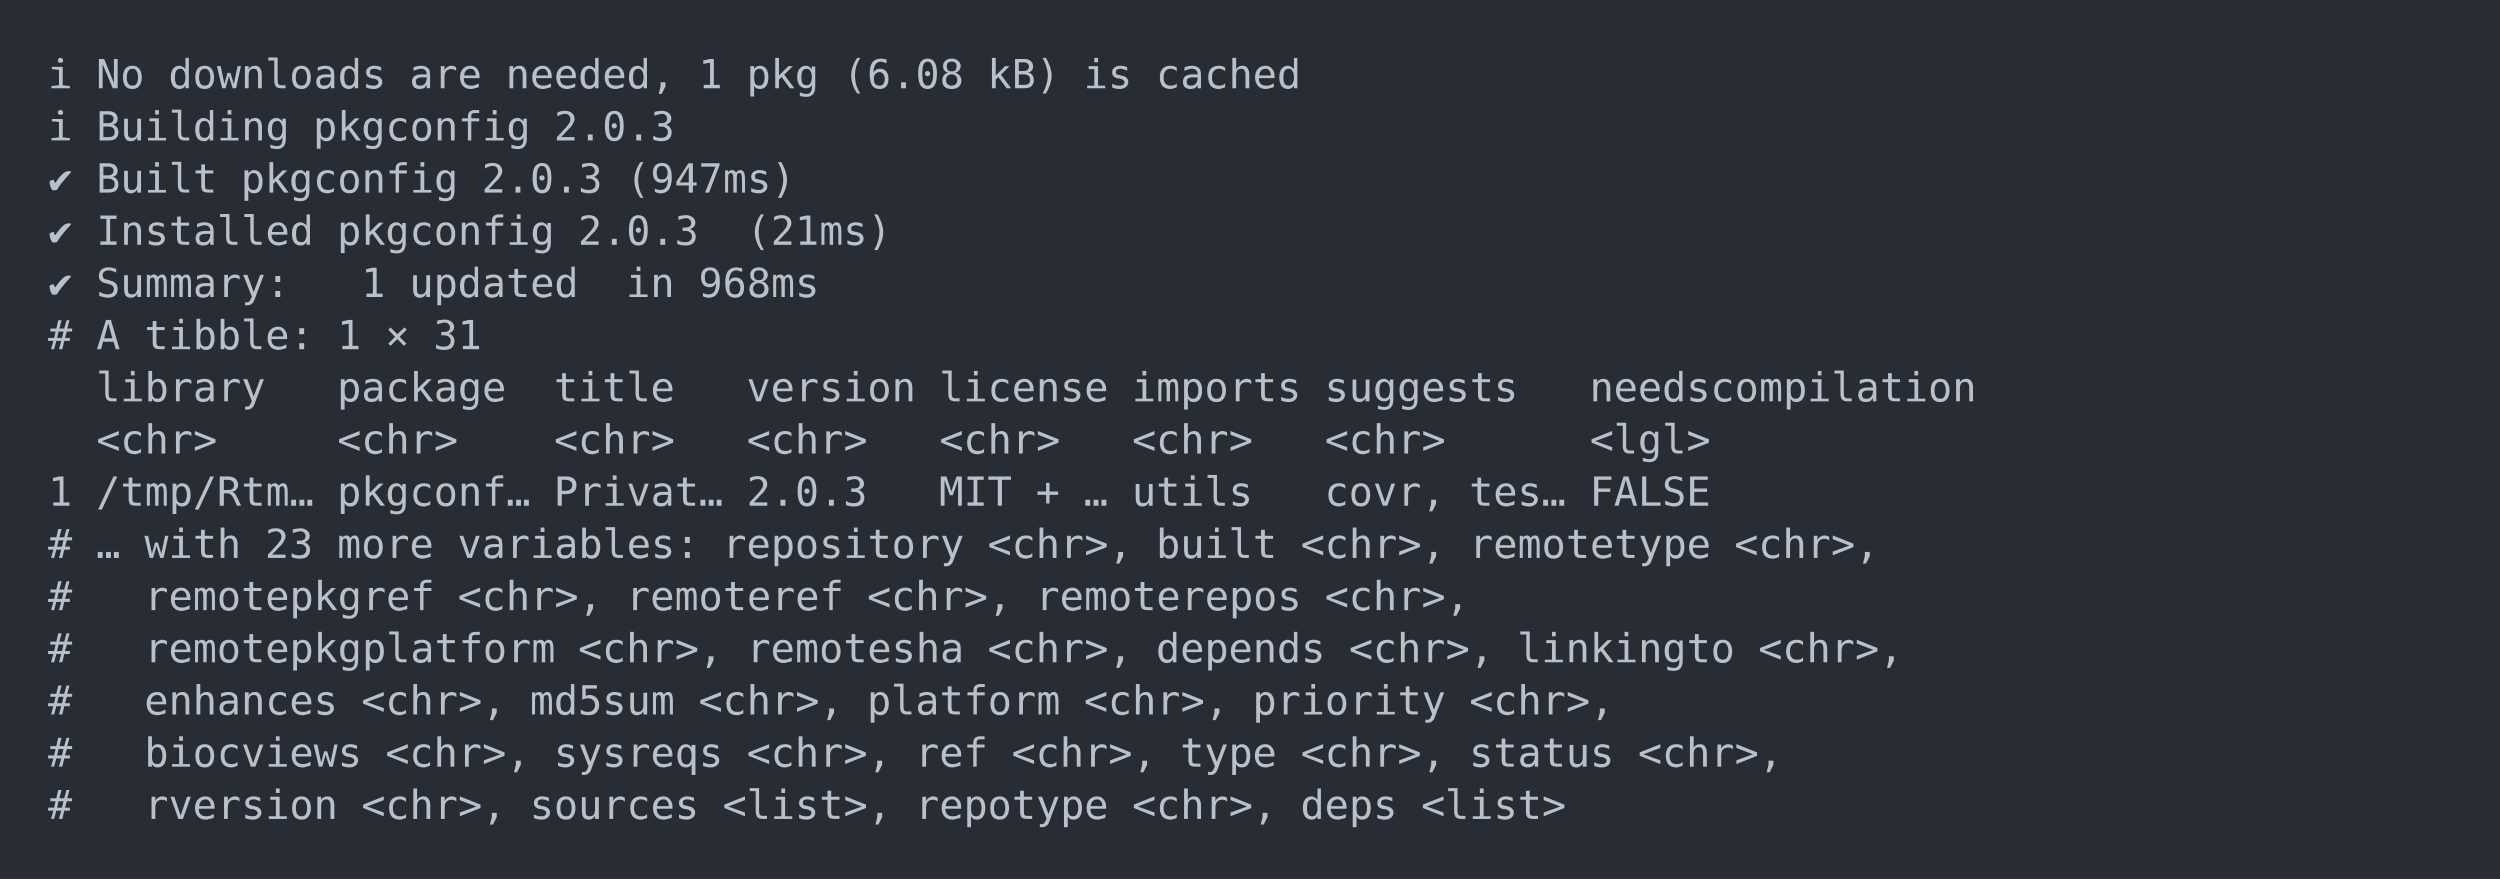
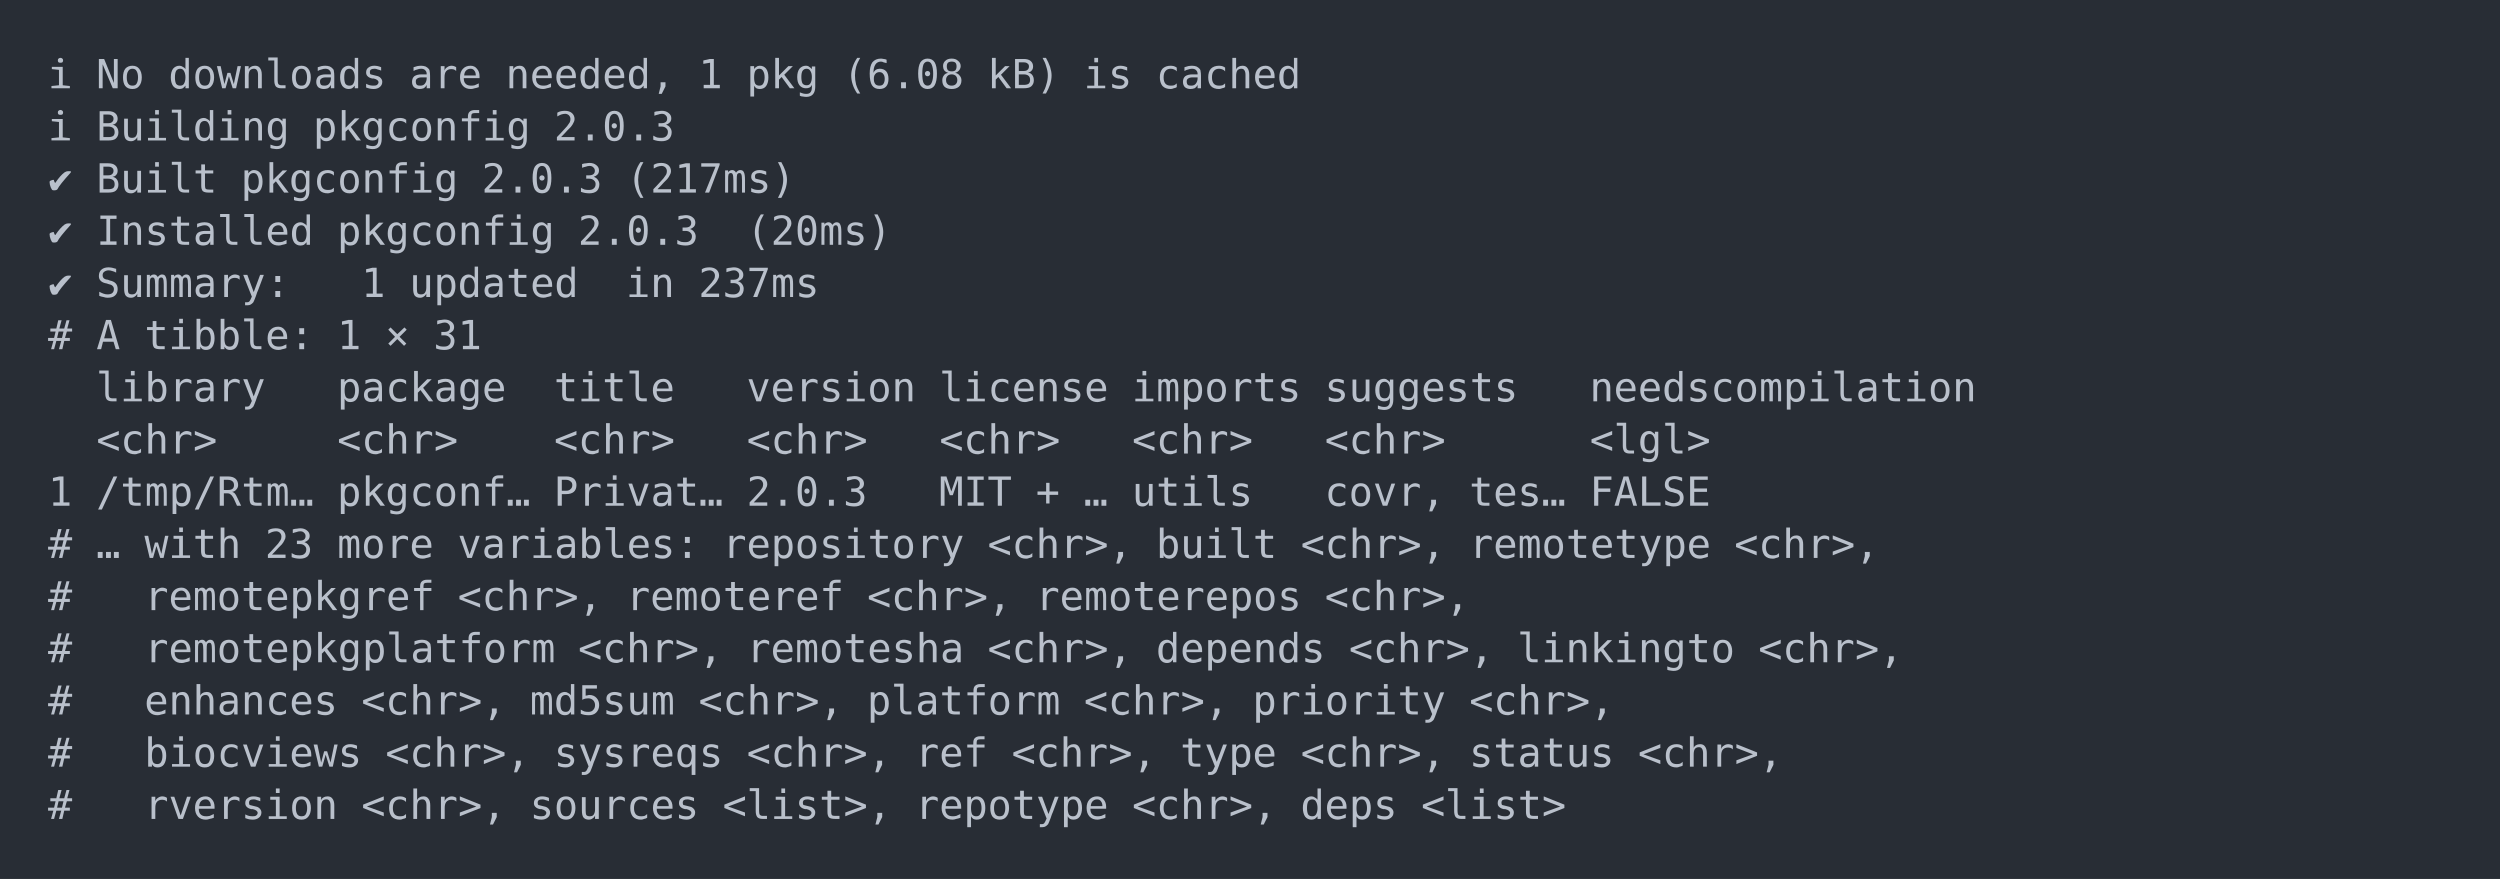
<svg xmlns="http://www.w3.org/2000/svg" xmlns:xlink="http://www.w3.org/1999/xlink" width="1040" height="365.65">
  <rect width="1040" height="365.65" rx="0" ry="0" class="a" />
  <svg height="325.65" viewBox="0 0 100 32.565" width="1000" x="20" y="20">
    <style>.a{fill:rgb(40,45,53)}.b{font-family:'Fira Code',Monaco,Consolas,Menlo,'Bitstream Vera Sans Mono','Powerline Symbols',monospace}.c{fill:transparent}.d{fill:rgb(185,192,203);white-space:pre}</style>
    <g font-family="'Fira Code',Monaco,Consolas,Menlo,'Bitstream Vera Sans Mono','Powerline Symbols',monospace" font-size="1.67" class="b">
      <defs>
        <symbol id="a">
          <rect height="16" width="100" x="0" y="0" class="c" />
        </symbol>
      </defs>
      <rect height="32.565" width="100" class="a" />
      <svg x="0" y="0" width="100">
        <svg x="0">
          <use xlink:href="#a" />
          <text x="0" y="1.67" class="d">ℹ</text>
          <text x="2.004" y="1.67" class="d">No</text>
          <text x="5.01" y="1.67" class="d">downloads</text>
          <text x="15.03" y="1.67" class="d">are</text>
          <text x="19.038" y="1.67" class="d">needed,</text>
          <text x="27.054" y="1.67" class="d">1</text>
          <text x="29.058" y="1.67" class="d">pkg</text>
          <text x="33.066" y="1.67" class="d">(6.08</text>
          <text x="39.078" y="1.67" class="d">kB)</text>
          <text x="43.086" y="1.67" class="d">is</text>
          <text x="46.092" y="1.67" class="d">cached</text>
          <text x="0" y="3.841" class="d">ℹ</text>
          <text x="2.004" y="3.841" class="d">Building</text>
          <text x="11.022" y="3.841" class="d">pkgconfig</text>
          <text x="21.042" y="3.841" class="d">2.0.3</text>
          <text x="0" y="6.012" class="d">✔</text>
          <text x="2.004" y="6.012" class="d">Built</text>
          <text x="8.016" y="6.012" class="d">pkgconfig</text>
          <text x="18.036" y="6.012" class="d">2.0.3</text>
-           <text x="24.048" y="6.012" class="d">(947ms)</text>
+           <text x="24.048" y="6.012" class="d">(217ms)</text>
          <text x="0" y="8.183" class="d">✔</text>
          <text x="2.004" y="8.183" class="d">Installed</text>
          <text x="12.024" y="8.183" class="d">pkgconfig</text>
          <text x="22.044" y="8.183" class="d">2.0.3</text>
-           <text x="29.058" y="8.183" class="d">(21ms)</text>
+           <text x="29.058" y="8.183" class="d">(20ms)</text>
          <text x="0" y="10.354" class="d">✔</text>
          <text x="2.004" y="10.354" class="d">Summary:</text>
          <text x="13.026" y="10.354" class="d">1</text>
          <text x="15.03" y="10.354" class="d">updated</text>
          <text x="24.048" y="10.354" class="d">in</text>
-           <text x="27.054" y="10.354" class="d">968ms</text>
+           <text x="27.054" y="10.354" class="d">237ms</text>
          <text x="0" y="12.525" class="d">#</text>
          <text x="2.004" y="12.525" class="d">A</text>
          <text x="4.008" y="12.525" class="d">tibble:</text>
          <text x="12.024" y="12.525" class="d">1</text>
          <text x="14.028" y="12.525" class="d">×</text>
          <text x="16.032" y="12.525" class="d">31</text>
          <text x="2.004" y="14.696" class="d">library</text>
          <text x="12.024" y="14.696" class="d">package</text>
          <text x="21.042" y="14.696" class="d">title</text>
          <text x="29.058" y="14.696" class="d">version</text>
          <text x="37.074" y="14.696" class="d">license</text>
          <text x="45.09" y="14.696" class="d">imports</text>
          <text x="53.106" y="14.696" class="d">suggests</text>
          <text x="64.128" y="14.696" class="d">needscompilation</text>
          <text x="2.004" y="16.867" class="d">&lt;chr&gt;</text>
          <text x="12.024" y="16.867" class="d">&lt;chr&gt;</text>
          <text x="21.042" y="16.867" class="d">&lt;chr&gt;</text>
          <text x="29.058" y="16.867" class="d">&lt;chr&gt;</text>
          <text x="37.074" y="16.867" class="d">&lt;chr&gt;</text>
          <text x="45.09" y="16.867" class="d">&lt;chr&gt;</text>
          <text x="53.106" y="16.867" class="d">&lt;chr&gt;</text>
          <text x="64.128" y="16.867" class="d">&lt;lgl&gt;</text>
          <text x="0" y="19.038" class="d">1</text>
          <text x="2.004" y="19.038" class="d">/tmp/Rtm…</text>
          <text x="12.024" y="19.038" class="d">pkgconf…</text>
          <text x="21.042" y="19.038" class="d">Privat…</text>
          <text x="29.058" y="19.038" class="d">2.0.3</text>
          <text x="37.074" y="19.038" class="d">MIT</text>
          <text x="41.082" y="19.038" class="d">+</text>
          <text x="43.086" y="19.038" class="d">…</text>
          <text x="45.09" y="19.038" class="d">utils</text>
          <text x="53.106" y="19.038" class="d">covr,</text>
          <text x="59.118" y="19.038" class="d">tes…</text>
          <text x="64.128" y="19.038" class="d">FALSE</text>
          <text x="0" y="21.209" class="d">#</text>
          <text x="2.004" y="21.209" class="d">…</text>
          <text x="4.008" y="21.209" class="d">with</text>
          <text x="9.018" y="21.209" class="d">23</text>
          <text x="12.024" y="21.209" class="d">more</text>
          <text x="17.034" y="21.209" class="d">variables:</text>
          <text x="28.056" y="21.209" class="d">repository</text>
          <text x="39.078" y="21.209" class="d">&lt;chr&gt;,</text>
          <text x="46.092" y="21.209" class="d">built</text>
          <text x="52.104" y="21.209" class="d">&lt;chr&gt;,</text>
          <text x="59.118" y="21.209" class="d">remotetype</text>
          <text x="70.14" y="21.209" class="d">&lt;chr&gt;,</text>
          <text x="0" y="23.38" class="d">#</text>
          <text x="4.008" y="23.38" class="d">remotepkgref</text>
          <text x="17.034" y="23.38" class="d">&lt;chr&gt;,</text>
          <text x="24.048" y="23.38" class="d">remoteref</text>
          <text x="34.068" y="23.38" class="d">&lt;chr&gt;,</text>
          <text x="41.082" y="23.38" class="d">remoterepos</text>
          <text x="53.106" y="23.38" class="d">&lt;chr&gt;,</text>
          <text x="0" y="25.551" class="d">#</text>
          <text x="4.008" y="25.551" class="d">remotepkgplatform</text>
          <text x="22.044" y="25.551" class="d">&lt;chr&gt;,</text>
          <text x="29.058" y="25.551" class="d">remotesha</text>
          <text x="39.078" y="25.551" class="d">&lt;chr&gt;,</text>
          <text x="46.092" y="25.551" class="d">depends</text>
          <text x="54.108" y="25.551" class="d">&lt;chr&gt;,</text>
          <text x="61.122" y="25.551" class="d">linkingto</text>
          <text x="71.142" y="25.551" class="d">&lt;chr&gt;,</text>
          <text x="0" y="27.722" class="d">#</text>
          <text x="4.008" y="27.722" class="d">enhances</text>
          <text x="13.026" y="27.722" class="d">&lt;chr&gt;,</text>
          <text x="20.04" y="27.722" class="d">md5sum</text>
          <text x="27.054" y="27.722" class="d">&lt;chr&gt;,</text>
          <text x="34.068" y="27.722" class="d">platform</text>
          <text x="43.086" y="27.722" class="d">&lt;chr&gt;,</text>
          <text x="50.1" y="27.722" class="d">priority</text>
          <text x="59.118" y="27.722" class="d">&lt;chr&gt;,</text>
          <text x="0" y="29.893" class="d">#</text>
          <text x="4.008" y="29.893" class="d">biocviews</text>
          <text x="14.028" y="29.893" class="d">&lt;chr&gt;,</text>
          <text x="21.042" y="29.893" class="d">sysreqs</text>
          <text x="29.058" y="29.893" class="d">&lt;chr&gt;,</text>
          <text x="36.072" y="29.893" class="d">ref</text>
          <text x="40.08" y="29.893" class="d">&lt;chr&gt;,</text>
          <text x="47.094" y="29.893" class="d">type</text>
          <text x="52.104" y="29.893" class="d">&lt;chr&gt;,</text>
          <text x="59.118" y="29.893" class="d">status</text>
          <text x="66.132" y="29.893" class="d">&lt;chr&gt;,</text>
          <text x="0" y="32.064" class="d">#</text>
          <text x="4.008" y="32.064" class="d">rversion</text>
          <text x="13.026" y="32.064" class="d">&lt;chr&gt;,</text>
          <text x="20.04" y="32.064" class="d">sources</text>
          <text x="28.056" y="32.064" class="d">&lt;list&gt;,</text>
          <text x="36.072" y="32.064" class="d">repotype</text>
          <text x="45.09" y="32.064" class="d">&lt;chr&gt;,</text>
          <text x="52.104" y="32.064" class="d">deps</text>
          <text x="57.114" y="32.064" class="d">&lt;list&gt;</text>
        </svg>
      </svg>
    </g>
  </svg>
</svg>
